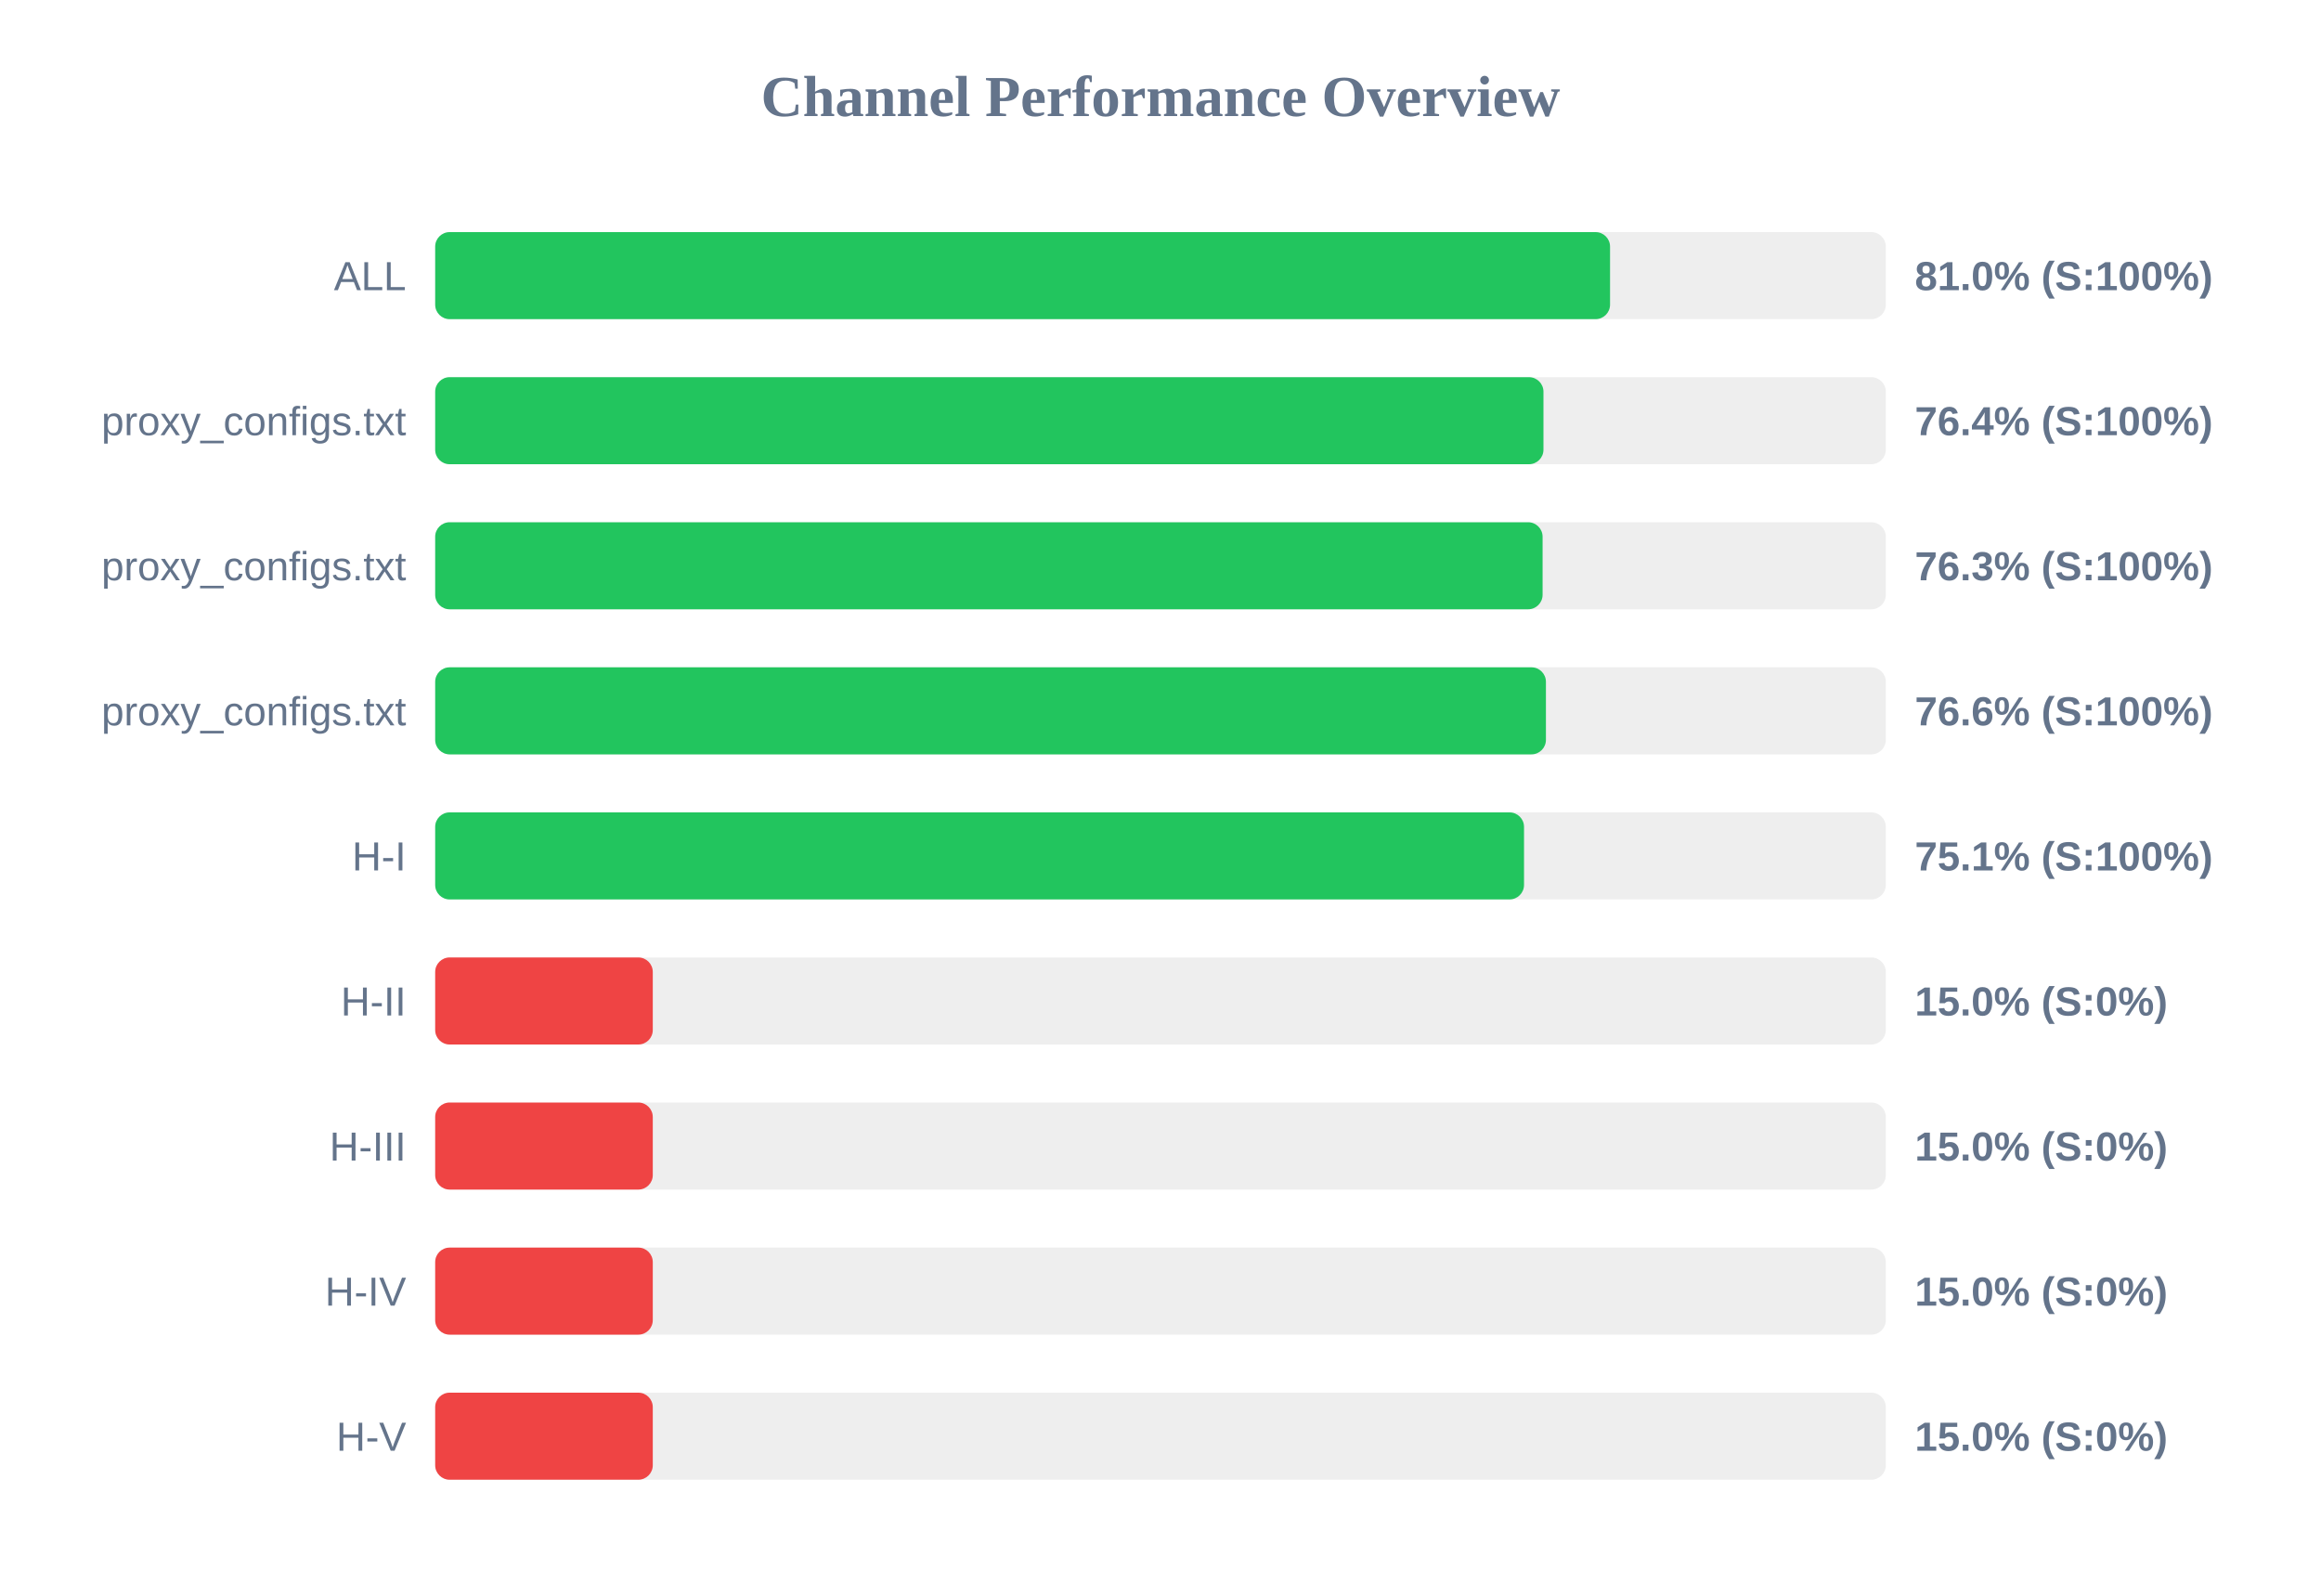
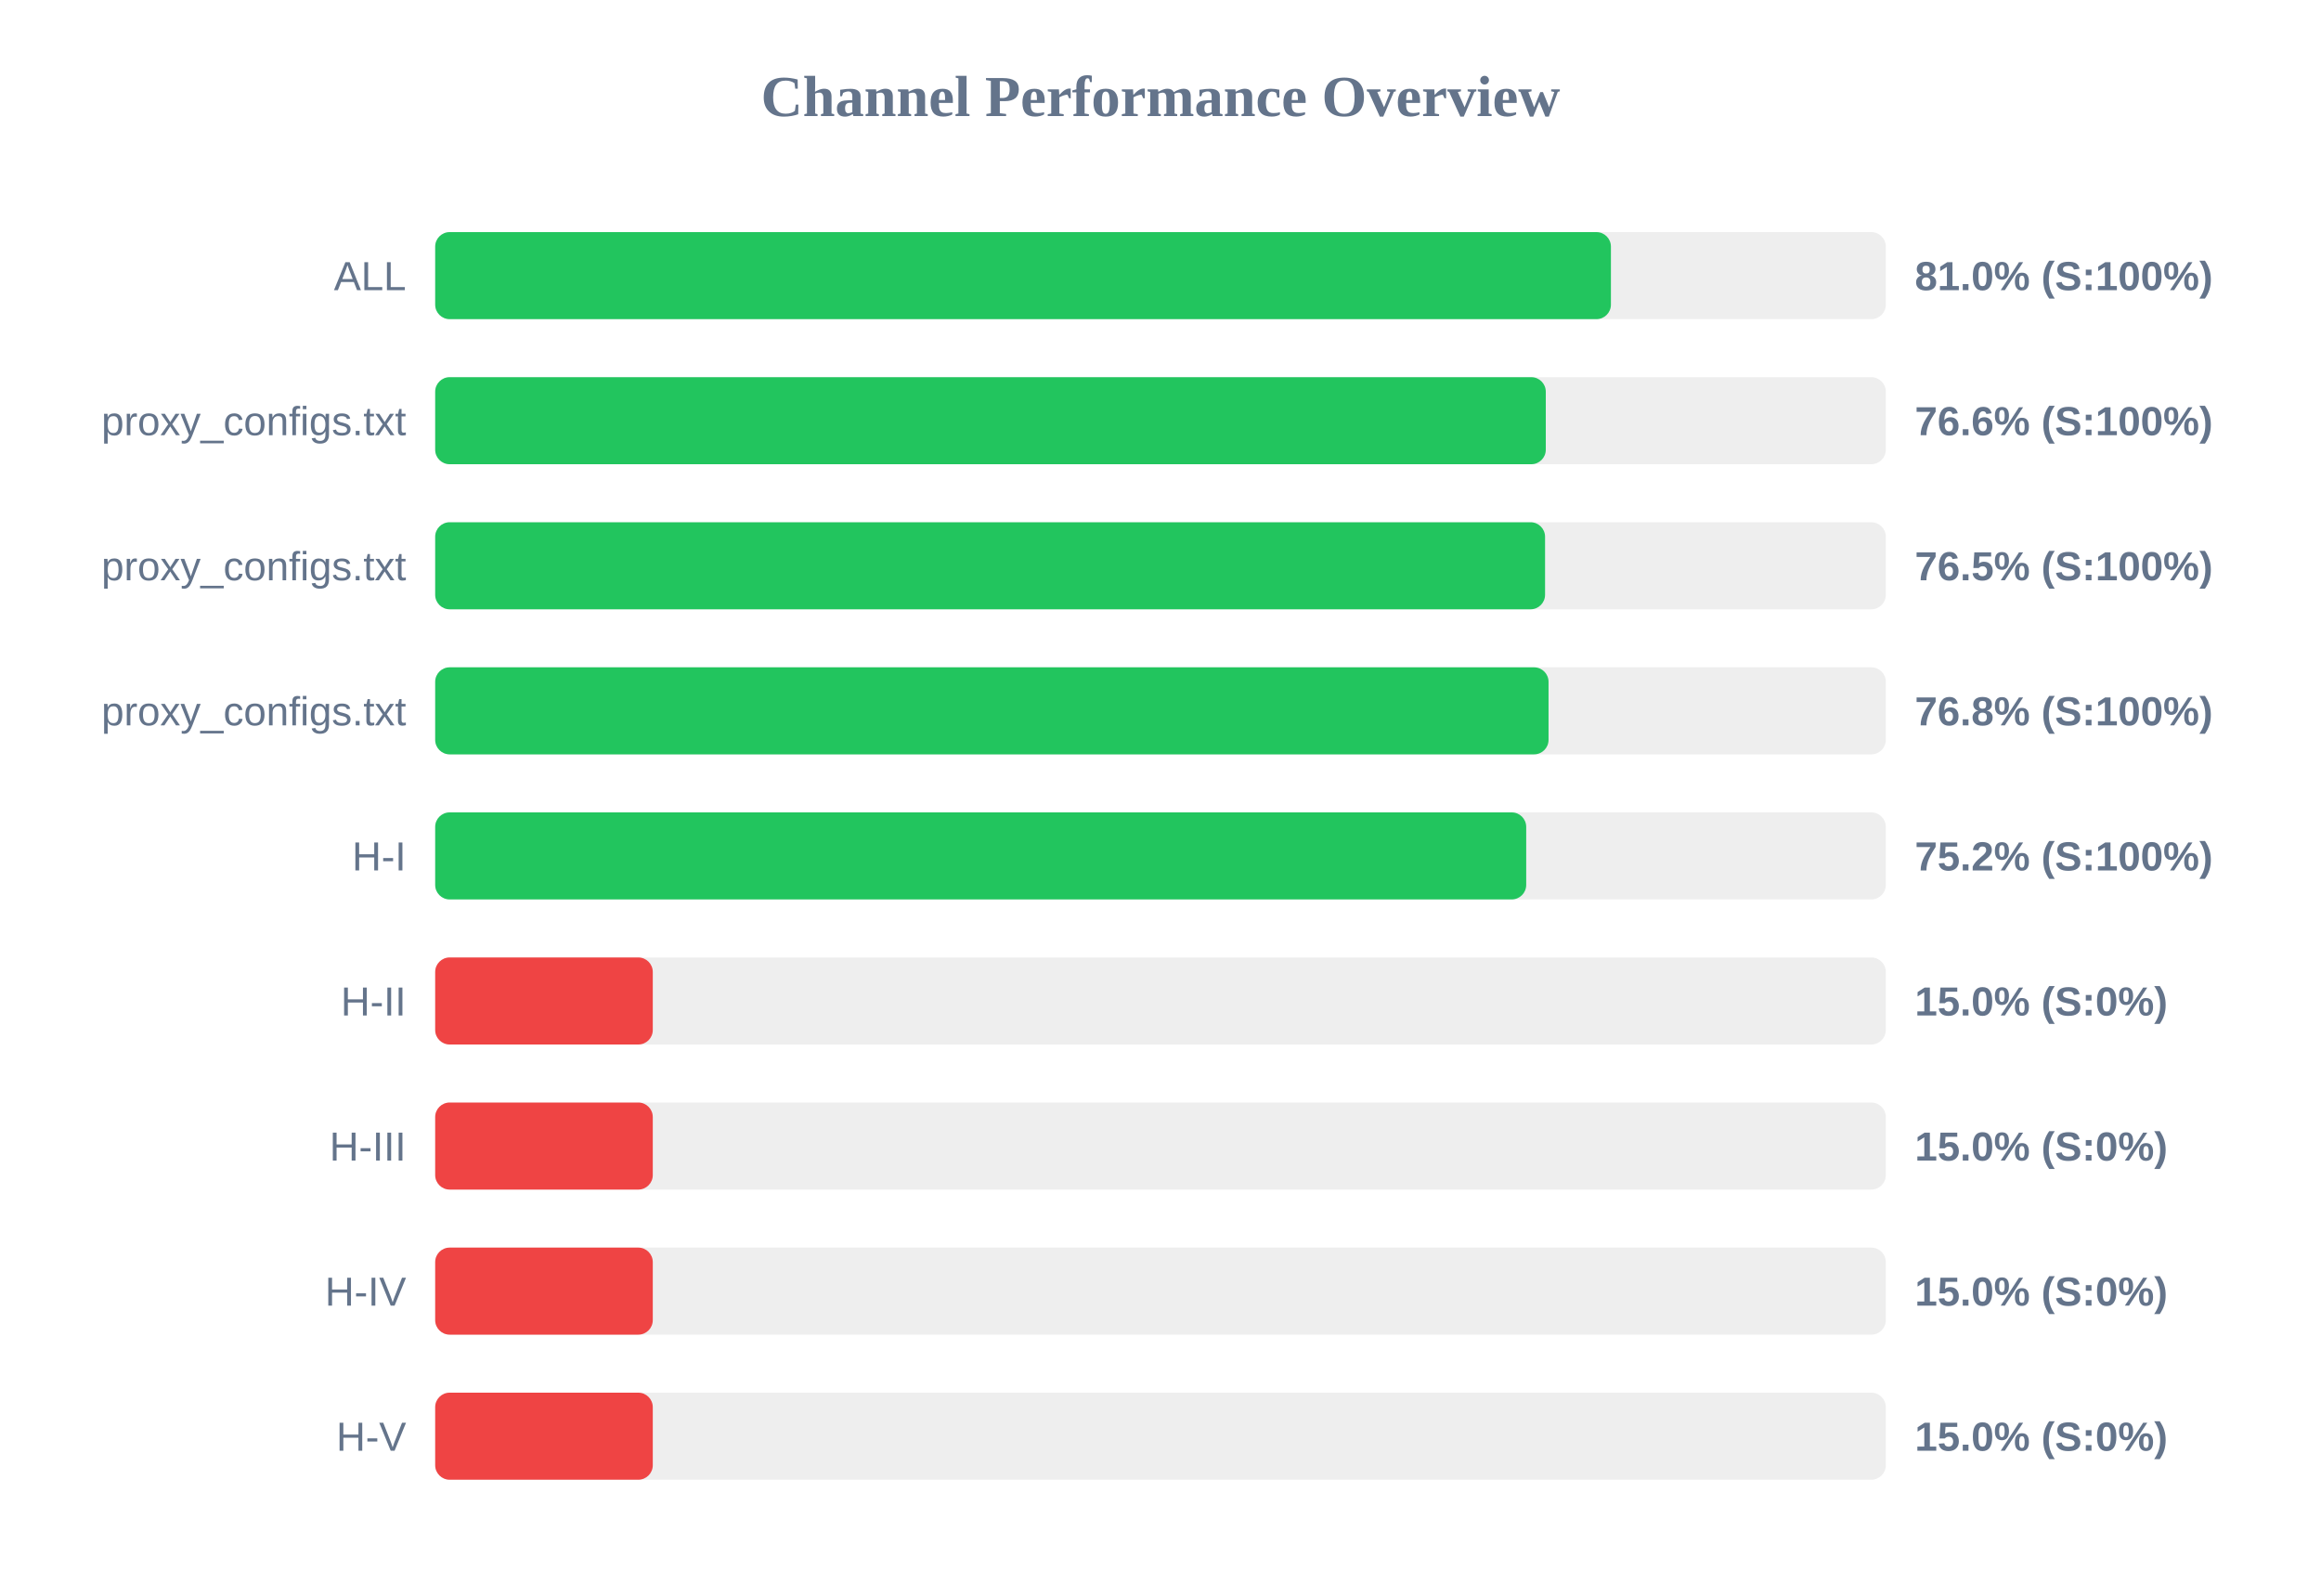
<svg xmlns="http://www.w3.org/2000/svg" width="800" height="550" version="1.1">
  <style>
        .row { font: 14px Arial; fill: #64748b; }
        .score { font: bold 14px Arial; fill: #64748b; }
    </style>
  <text x="400" y="40" text-anchor="middle" font-size="20px" font-weight="bold" fill="#64748b">Channel Performance Overview</text>
  <rect x="150" y="80" width="500" height="30" fill="#eee" rx="5" />
-   <rect x="150" y="80" width="404.95" height="30" fill="#22c55e" rx="5" />
+   <rect x="150" y="80" width="405.25" height="30" fill="#22c55e" rx="5" />
  <text x="140" y="100" text-anchor="end" class="row">ALL</text>
  <text x="660" y="100" text-anchor="start" class="score">81.0% (S:100%)</text>
  <rect x="150" y="130" width="500" height="30" fill="#eee" rx="5" />
-   <rect x="150" y="130" width="382.0" height="30" fill="#22c55e" rx="5" />
+   <rect x="150" y="130" width="382.8" height="30" fill="#22c55e" rx="5" />
  <text x="140" y="150" text-anchor="end" class="row">proxy_configs.txt</text>
-   <text x="660" y="150" text-anchor="start" class="score">76.4% (S:100%)</text>
+   <text x="660" y="150" text-anchor="start" class="score">76.6% (S:100%)</text>
  <rect x="150" y="180" width="500" height="30" fill="#eee" rx="5" />
-   <rect x="150" y="180" width="381.7" height="30" fill="#22c55e" rx="5" />
+   <rect x="150" y="180" width="382.55" height="30" fill="#22c55e" rx="5" />
  <text x="140" y="200" text-anchor="end" class="row">proxy_configs.txt</text>
-   <text x="660" y="200" text-anchor="start" class="score">76.3% (S:100%)</text>
+   <text x="660" y="200" text-anchor="start" class="score">76.5% (S:100%)</text>
  <rect x="150" y="230" width="500" height="30" fill="#eee" rx="5" />
-   <rect x="150" y="230" width="382.85" height="30" fill="#22c55e" rx="5" />
+   <rect x="150" y="230" width="383.75" height="30" fill="#22c55e" rx="5" />
  <text x="140" y="250" text-anchor="end" class="row">proxy_configs.txt</text>
-   <text x="660" y="250" text-anchor="start" class="score">76.6% (S:100%)</text>
+   <text x="660" y="250" text-anchor="start" class="score">76.8% (S:100%)</text>
  <rect x="150" y="280" width="500" height="30" fill="#eee" rx="5" />
-   <rect x="150" y="280" width="375.3" height="30" fill="#22c55e" rx="5" />
+   <rect x="150" y="280" width="376.05" height="30" fill="#22c55e" rx="5" />
  <text x="140" y="300" text-anchor="end" class="row">H-I</text>
-   <text x="660" y="300" text-anchor="start" class="score">75.1% (S:100%)</text>
+   <text x="660" y="300" text-anchor="start" class="score">75.2% (S:100%)</text>
  <rect x="150" y="330" width="500" height="30" fill="#eee" rx="5" />
  <rect x="150" y="330" width="75.0" height="30" fill="#ef4444" rx="5" />
  <text x="140" y="350" text-anchor="end" class="row">H-II</text>
  <text x="660" y="350" text-anchor="start" class="score">15.0% (S:0%)</text>
  <rect x="150" y="380" width="500" height="30" fill="#eee" rx="5" />
  <rect x="150" y="380" width="75.0" height="30" fill="#ef4444" rx="5" />
  <text x="140" y="400" text-anchor="end" class="row">H-III</text>
  <text x="660" y="400" text-anchor="start" class="score">15.0% (S:0%)</text>
  <rect x="150" y="430" width="500" height="30" fill="#eee" rx="5" />
  <rect x="150" y="430" width="75.0" height="30" fill="#ef4444" rx="5" />
  <text x="140" y="450" text-anchor="end" class="row">H-IV</text>
  <text x="660" y="450" text-anchor="start" class="score">15.0% (S:0%)</text>
  <rect x="150" y="480" width="500" height="30" fill="#eee" rx="5" />
  <rect x="150" y="480" width="75.0" height="30" fill="#ef4444" rx="5" />
  <text x="140" y="500" text-anchor="end" class="row">H-V</text>
  <text x="660" y="500" text-anchor="start" class="score">15.0% (S:0%)</text>
</svg>
